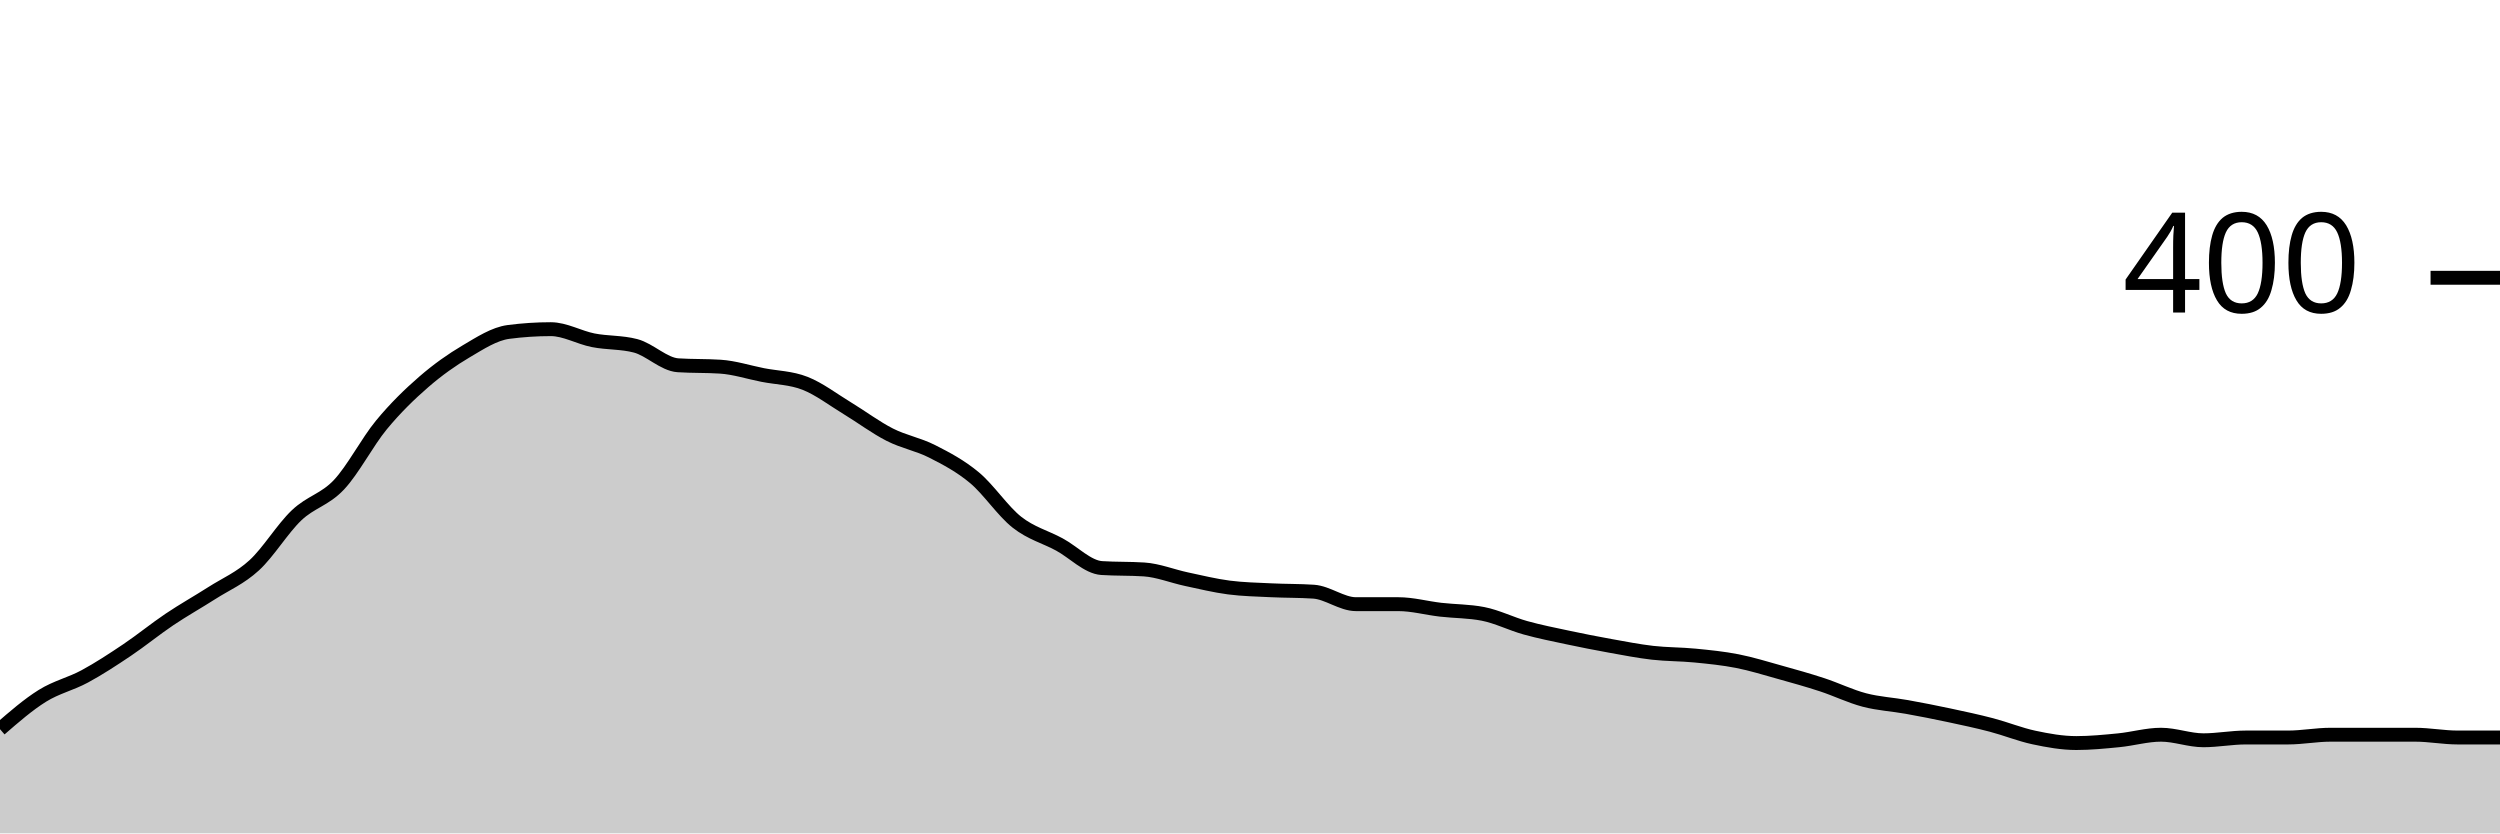
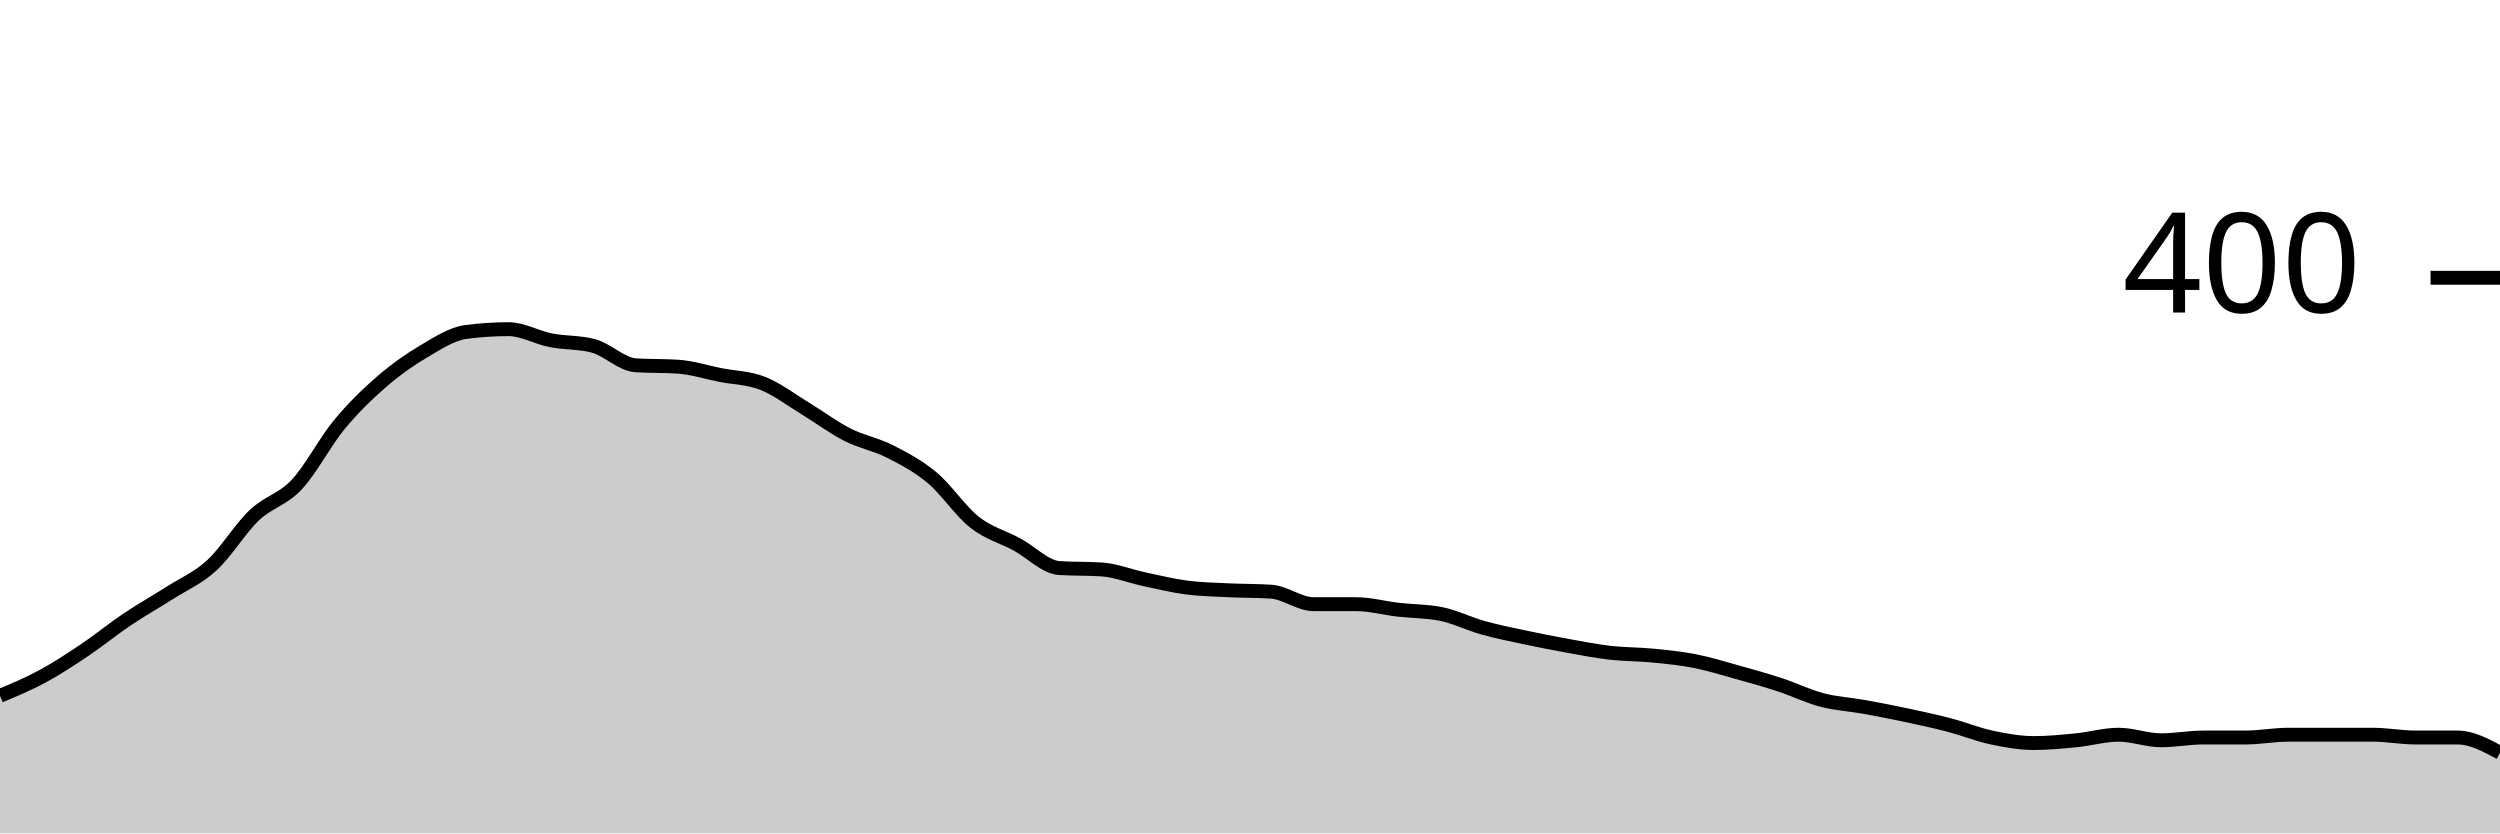
<svg xmlns="http://www.w3.org/2000/svg" viewBox="0 0 180 60">
  <g transform="translate(0,20)">
-     <path class="area" fill="rgba(0, 0, 0, 0.2)" d="M0,32.5C1.017,31.617,2.034,30.733,3.051,30.1C4.068,29.467,5.085,29.25,6.102,28.7C7.119,28.15,8.136,27.483,9.153,26.8C10.169,26.117,11.186,25.283,12.203,24.6C13.22,23.917,14.237,23.35,15.254,22.7C16.271,22.05,17.288,21.633,18.305,20.7C19.322,19.767,20.339,18.067,21.356,17.1C22.373,16.133,23.39,15.983,24.407,14.9C25.424,13.817,26.441,11.833,27.458,10.6C28.475,9.367,29.492,8.383,30.508,7.5C31.525,6.617,32.542,5.9,33.559,5.3C34.576,4.7,35.593,4.033,36.61,3.9C37.627,3.767,38.644,3.7,39.661,3.7C40.678,3.7,41.695,4.3,42.712,4.5C43.729,4.7,44.746,4.633,45.763,4.9C46.78,5.167,47.797,6.233,48.814,6.3C49.831,6.367,50.847,6.333,51.864,6.4C52.881,6.467,53.898,6.8,54.915,7C55.932,7.2,56.949,7.2,57.966,7.6C58.983,8,60,8.783,61.017,9.4C62.034,10.017,63.051,10.783,64.068,11.3C65.085,11.817,66.102,11.983,67.119,12.5C68.136,13.017,69.153,13.55,70.169,14.4C71.186,15.25,72.203,16.8,73.22,17.6C74.237,18.4,75.254,18.65,76.271,19.2C77.288,19.75,78.305,20.833,79.322,20.9C80.339,20.967,81.356,20.933,82.373,21C83.39,21.067,84.407,21.483,85.424,21.7C86.441,21.917,87.458,22.167,88.475,22.3C89.492,22.433,90.508,22.45,91.525,22.5C92.542,22.55,93.559,22.533,94.576,22.6C95.593,22.667,96.61,23.5,97.627,23.5C98.644,23.5,99.661,23.5,100.678,23.5C101.695,23.5,102.712,23.783,103.729,23.9C104.746,24.017,105.763,24,106.78,24.2C107.797,24.4,108.814,24.917,109.831,25.2C110.847,25.483,111.864,25.683,112.881,25.9C113.898,26.117,114.915,26.317,115.932,26.5C116.949,26.683,117.966,26.883,118.983,27C120,27.117,121.017,27.1,122.034,27.2C123.051,27.3,124.068,27.4,125.085,27.6C126.102,27.8,127.119,28.117,128.136,28.4C129.153,28.683,130.169,28.967,131.186,29.3C132.203,29.633,133.22,30.133,134.237,30.4C135.254,30.667,136.271,30.717,137.288,30.9C138.305,31.083,139.322,31.283,140.339,31.5C141.356,31.717,142.373,31.933,143.39,32.2C144.407,32.467,145.424,32.883,146.441,33.1C147.458,33.317,148.475,33.5,149.492,33.5C150.508,33.5,151.525,33.4,152.542,33.3C153.559,33.2,154.576,32.9,155.593,32.9C156.61,32.9,157.627,33.3,158.644,33.3C159.661,33.3,160.678,33.1,161.695,33.1C162.712,33.1,163.729,33.1,164.746,33.1C165.763,33.1,166.78,32.9,167.797,32.9C168.814,32.9,169.831,32.9,170.847,32.9C171.864,32.9,172.881,32.9,173.898,32.9C174.915,32.9,175.932,33.1,176.949,33.1C177.966,33.1,178.983,33.1,180,33.1L180,40C178.983,40,177.966,40,176.949,40C175.932,40,174.915,40,173.898,40C172.881,40,171.864,40,170.847,40C169.831,40,168.814,40,167.797,40C166.78,40,165.763,40,164.746,40C163.729,40,162.712,40,161.695,40C160.678,40,159.661,40,158.644,40C157.627,40,156.61,40,155.593,40C154.576,40,153.559,40,152.542,40C151.525,40,150.508,40,149.492,40C148.475,40,147.458,40,146.441,40C145.424,40,144.407,40,143.39,40C142.373,40,141.356,40,140.339,40C139.322,40,138.305,40,137.288,40C136.271,40,135.254,40,134.237,40C133.22,40,132.203,40,131.186,40C130.169,40,129.153,40,128.136,40C127.119,40,126.102,40,125.085,40C124.068,40,123.051,40,122.034,40C121.017,40,120,40,118.983,40C117.966,40,116.949,40,115.932,40C114.915,40,113.898,40,112.881,40C111.864,40,110.847,40,109.831,40C108.814,40,107.797,40,106.78,40C105.763,40,104.746,40,103.729,40C102.712,40,101.695,40,100.678,40C99.661,40,98.644,40,97.627,40C96.61,40,95.593,40,94.576,40C93.559,40,92.542,40,91.525,40C90.508,40,89.492,40,88.475,40C87.458,40,86.441,40,85.424,40C84.407,40,83.39,40,82.373,40C81.356,40,80.339,40,79.322,40C78.305,40,77.288,40,76.271,40C75.254,40,74.237,40,73.22,40C72.203,40,71.186,40,70.169,40C69.153,40,68.136,40,67.119,40C66.102,40,65.085,40,64.068,40C63.051,40,62.034,40,61.017,40C60,40,58.983,40,57.966,40C56.949,40,55.932,40,54.915,40C53.898,40,52.881,40,51.864,40C50.847,40,49.831,40,48.814,40C47.797,40,46.78,40,45.763,40C44.746,40,43.729,40,42.712,40C41.695,40,40.678,40,39.661,40C38.644,40,37.627,40,36.61,40C35.593,40,34.576,40,33.559,40C32.542,40,31.525,40,30.508,40C29.492,40,28.475,40,27.458,40C26.441,40,25.424,40,24.407,40C23.39,40,22.373,40,21.356,40C20.339,40,19.322,40,18.305,40C17.288,40,16.271,40,15.254,40C14.237,40,13.22,40,12.203,40C11.186,40,10.169,40,9.153,40C8.136,40,7.119,40,6.102,40C5.085,40,4.068,40,3.051,40C2.034,40,1.017,40,0,40Z" />
-     <path class="line" stroke="black" fill="none" d="M0,32.5C1.017,31.617,2.034,30.733,3.051,30.1C4.068,29.467,5.085,29.25,6.102,28.7C7.119,28.15,8.136,27.483,9.153,26.8C10.169,26.117,11.186,25.283,12.203,24.6C13.22,23.917,14.237,23.35,15.254,22.7C16.271,22.05,17.288,21.633,18.305,20.7C19.322,19.767,20.339,18.067,21.356,17.1C22.373,16.133,23.39,15.983,24.407,14.9C25.424,13.817,26.441,11.833,27.458,10.6C28.475,9.367,29.492,8.383,30.508,7.5C31.525,6.617,32.542,5.9,33.559,5.3C34.576,4.7,35.593,4.033,36.61,3.9C37.627,3.767,38.644,3.7,39.661,3.7C40.678,3.7,41.695,4.3,42.712,4.5C43.729,4.7,44.746,4.633,45.763,4.9C46.78,5.167,47.797,6.233,48.814,6.3C49.831,6.367,50.847,6.333,51.864,6.4C52.881,6.467,53.898,6.8,54.915,7C55.932,7.2,56.949,7.2,57.966,7.6C58.983,8,60,8.783,61.017,9.4C62.034,10.017,63.051,10.783,64.068,11.3C65.085,11.817,66.102,11.983,67.119,12.5C68.136,13.017,69.153,13.55,70.169,14.4C71.186,15.25,72.203,16.8,73.22,17.6C74.237,18.4,75.254,18.65,76.271,19.2C77.288,19.75,78.305,20.833,79.322,20.9C80.339,20.967,81.356,20.933,82.373,21C83.39,21.067,84.407,21.483,85.424,21.7C86.441,21.917,87.458,22.167,88.475,22.3C89.492,22.433,90.508,22.45,91.525,22.5C92.542,22.55,93.559,22.533,94.576,22.6C95.593,22.667,96.61,23.5,97.627,23.5C98.644,23.5,99.661,23.5,100.678,23.5C101.695,23.5,102.712,23.783,103.729,23.9C104.746,24.017,105.763,24,106.78,24.2C107.797,24.4,108.814,24.917,109.831,25.2C110.847,25.483,111.864,25.683,112.881,25.9C113.898,26.117,114.915,26.317,115.932,26.5C116.949,26.683,117.966,26.883,118.983,27C120,27.117,121.017,27.1,122.034,27.2C123.051,27.3,124.068,27.4,125.085,27.6C126.102,27.8,127.119,28.117,128.136,28.4C129.153,28.683,130.169,28.967,131.186,29.3C132.203,29.633,133.22,30.133,134.237,30.4C135.254,30.667,136.271,30.717,137.288,30.9C138.305,31.083,139.322,31.283,140.339,31.5C141.356,31.717,142.373,31.933,143.39,32.2C144.407,32.467,145.424,32.883,146.441,33.1C147.458,33.317,148.475,33.5,149.492,33.5C150.508,33.5,151.525,33.4,152.542,33.3C153.559,33.2,154.576,32.9,155.593,32.9C156.61,32.9,157.627,33.3,158.644,33.3C159.661,33.3,160.678,33.1,161.695,33.1C162.712,33.1,163.729,33.1,164.746,33.1C165.763,33.1,166.78,32.9,167.797,32.9C168.814,32.9,169.831,32.9,170.847,32.9C171.864,32.9,172.881,32.9,173.898,32.9C174.915,32.9,175.932,33.1,176.949,33.1C177.966,33.1,178.983,33.1,180,33.1" />
+     <path class="area" fill="rgba(0, 0, 0, 0.2)" d="M0,30.1C1.017,29.675,2.034,29.25,3.051,28.7C4.068,28.15,5.085,27.483,6.102,26.8C7.119,26.117,8.136,25.283,9.153,24.6C10.169,23.917,11.186,23.35,12.203,22.7C13.22,22.05,14.237,21.633,15.254,20.7C16.271,19.767,17.288,18.067,18.305,17.1C19.322,16.133,20.339,15.983,21.356,14.9C22.373,13.817,23.39,11.833,24.407,10.6C25.424,9.367,26.441,8.383,27.458,7.5C28.475,6.617,29.492,5.9,30.508,5.3C31.525,4.7,32.542,4.033,33.559,3.9C34.576,3.767,35.593,3.7,36.61,3.7C37.627,3.7,38.644,4.3,39.661,4.5C40.678,4.7,41.695,4.633,42.712,4.9C43.729,5.167,44.746,6.233,45.763,6.3C46.78,6.367,47.797,6.333,48.814,6.4C49.831,6.467,50.847,6.8,51.864,7C52.881,7.2,53.898,7.2,54.915,7.6C55.932,8,56.949,8.783,57.966,9.4C58.983,10.017,60,10.783,61.017,11.3C62.034,11.817,63.051,11.983,64.068,12.5C65.085,13.017,66.102,13.55,67.119,14.4C68.136,15.25,69.153,16.8,70.169,17.6C71.186,18.4,72.203,18.65,73.22,19.2C74.237,19.75,75.254,20.833,76.271,20.9C77.288,20.967,78.305,20.933,79.322,21C80.339,21.067,81.356,21.483,82.373,21.7C83.39,21.917,84.407,22.167,85.424,22.3C86.441,22.433,87.458,22.45,88.475,22.5C89.492,22.55,90.508,22.533,91.525,22.6C92.542,22.667,93.559,23.5,94.576,23.5C95.593,23.5,96.61,23.5,97.627,23.5C98.644,23.5,99.661,23.783,100.678,23.9C101.695,24.017,102.712,24,103.729,24.2C104.746,24.4,105.763,24.917,106.78,25.2C107.797,25.483,108.814,25.683,109.831,25.9C110.847,26.117,111.864,26.317,112.881,26.5C113.898,26.683,114.915,26.883,115.932,27C116.949,27.117,117.966,27.1,118.983,27.2C120,27.3,121.017,27.4,122.034,27.6C123.051,27.8,124.068,28.117,125.085,28.4C126.102,28.683,127.119,28.967,128.136,29.3C129.153,29.633,130.169,30.133,131.186,30.4C132.203,30.667,133.22,30.717,134.237,30.9C135.254,31.083,136.271,31.283,137.288,31.5C138.305,31.717,139.322,31.933,140.339,32.2C141.356,32.467,142.373,32.883,143.39,33.1C144.407,33.317,145.424,33.5,146.441,33.5C147.458,33.5,148.475,33.4,149.492,33.3C150.508,33.2,151.525,32.9,152.542,32.9C153.559,32.9,154.576,33.3,155.593,33.3C156.61,33.3,157.627,33.1,158.644,33.1C159.661,33.1,160.678,33.1,161.695,33.1C162.712,33.1,163.729,32.9,164.746,32.9C165.763,32.9,166.78,32.9,167.797,32.9C168.814,32.9,169.831,32.9,170.847,32.9C171.864,32.9,172.881,33.1,173.898,33.1C174.915,33.1,175.932,33.1,176.949,33.1C177.966,33.1,178.983,33.65,180,34.2L180,40C178.983,40,177.966,40,176.949,40C175.932,40,174.915,40,173.898,40C172.881,40,171.864,40,170.847,40C169.831,40,168.814,40,167.797,40C166.78,40,165.763,40,164.746,40C163.729,40,162.712,40,161.695,40C160.678,40,159.661,40,158.644,40C157.627,40,156.61,40,155.593,40C154.576,40,153.559,40,152.542,40C151.525,40,150.508,40,149.492,40C148.475,40,147.458,40,146.441,40C145.424,40,144.407,40,143.39,40C142.373,40,141.356,40,140.339,40C139.322,40,138.305,40,137.288,40C136.271,40,135.254,40,134.237,40C133.22,40,132.203,40,131.186,40C130.169,40,129.153,40,128.136,40C127.119,40,126.102,40,125.085,40C124.068,40,123.051,40,122.034,40C121.017,40,120,40,118.983,40C117.966,40,116.949,40,115.932,40C114.915,40,113.898,40,112.881,40C111.864,40,110.847,40,109.831,40C108.814,40,107.797,40,106.78,40C105.763,40,104.746,40,103.729,40C102.712,40,101.695,40,100.678,40C99.661,40,98.644,40,97.627,40C96.61,40,95.593,40,94.576,40C93.559,40,92.542,40,91.525,40C90.508,40,89.492,40,88.475,40C87.458,40,86.441,40,85.424,40C84.407,40,83.39,40,82.373,40C81.356,40,80.339,40,79.322,40C78.305,40,77.288,40,76.271,40C75.254,40,74.237,40,73.22,40C72.203,40,71.186,40,70.169,40C69.153,40,68.136,40,67.119,40C66.102,40,65.085,40,64.068,40C63.051,40,62.034,40,61.017,40C60,40,58.983,40,57.966,40C56.949,40,55.932,40,54.915,40C53.898,40,52.881,40,51.864,40C50.847,40,49.831,40,48.814,40C47.797,40,46.78,40,45.763,40C44.746,40,43.729,40,42.712,40C41.695,40,40.678,40,39.661,40C38.644,40,37.627,40,36.61,40C35.593,40,34.576,40,33.559,40C32.542,40,31.525,40,30.508,40C29.492,40,28.475,40,27.458,40C26.441,40,25.424,40,24.407,40C23.39,40,22.373,40,21.356,40C20.339,40,19.322,40,18.305,40C17.288,40,16.271,40,15.254,40C14.237,40,13.22,40,12.203,40C11.186,40,10.169,40,9.153,40C8.136,40,7.119,40,6.102,40C5.085,40,4.068,40,3.051,40C2.034,40,1.017,40,0,40Z" />
+     <path class="line" stroke="black" fill="none" d="M0,30.1C1.017,29.675,2.034,29.25,3.051,28.7C4.068,28.15,5.085,27.483,6.102,26.8C7.119,26.117,8.136,25.283,9.153,24.6C10.169,23.917,11.186,23.35,12.203,22.7C13.22,22.05,14.237,21.633,15.254,20.7C16.271,19.767,17.288,18.067,18.305,17.1C19.322,16.133,20.339,15.983,21.356,14.9C22.373,13.817,23.39,11.833,24.407,10.6C25.424,9.367,26.441,8.383,27.458,7.5C28.475,6.617,29.492,5.9,30.508,5.3C31.525,4.7,32.542,4.033,33.559,3.9C34.576,3.767,35.593,3.7,36.61,3.7C37.627,3.7,38.644,4.3,39.661,4.5C40.678,4.7,41.695,4.633,42.712,4.9C43.729,5.167,44.746,6.233,45.763,6.3C46.78,6.367,47.797,6.333,48.814,6.4C49.831,6.467,50.847,6.8,51.864,7C52.881,7.2,53.898,7.2,54.915,7.6C55.932,8,56.949,8.783,57.966,9.4C58.983,10.017,60,10.783,61.017,11.3C62.034,11.817,63.051,11.983,64.068,12.5C65.085,13.017,66.102,13.55,67.119,14.4C68.136,15.25,69.153,16.8,70.169,17.6C71.186,18.4,72.203,18.65,73.22,19.2C74.237,19.75,75.254,20.833,76.271,20.9C77.288,20.967,78.305,20.933,79.322,21C80.339,21.067,81.356,21.483,82.373,21.7C83.39,21.917,84.407,22.167,85.424,22.3C86.441,22.433,87.458,22.45,88.475,22.5C89.492,22.55,90.508,22.533,91.525,22.6C92.542,22.667,93.559,23.5,94.576,23.5C95.593,23.5,96.61,23.5,97.627,23.5C98.644,23.5,99.661,23.783,100.678,23.9C101.695,24.017,102.712,24,103.729,24.2C104.746,24.4,105.763,24.917,106.78,25.2C107.797,25.483,108.814,25.683,109.831,25.9C110.847,26.117,111.864,26.317,112.881,26.5C113.898,26.683,114.915,26.883,115.932,27C116.949,27.117,117.966,27.1,118.983,27.2C120,27.3,121.017,27.4,122.034,27.6C123.051,27.8,124.068,28.117,125.085,28.4C126.102,28.683,127.119,28.967,128.136,29.3C129.153,29.633,130.169,30.133,131.186,30.4C132.203,30.667,133.22,30.717,134.237,30.9C135.254,31.083,136.271,31.283,137.288,31.5C138.305,31.717,139.322,31.933,140.339,32.2C141.356,32.467,142.373,32.883,143.39,33.1C144.407,33.317,145.424,33.5,146.441,33.5C147.458,33.5,148.475,33.4,149.492,33.3C150.508,33.2,151.525,32.9,152.542,32.9C153.559,32.9,154.576,33.3,155.593,33.3C156.61,33.3,157.627,33.1,158.644,33.1C159.661,33.1,160.678,33.1,161.695,33.1C162.712,33.1,163.729,32.9,164.746,32.9C165.763,32.9,166.78,32.9,167.797,32.9C168.814,32.9,169.831,32.9,170.847,32.9C171.864,32.9,172.881,33.1,173.898,33.1C174.915,33.1,175.932,33.1,176.949,33.1C177.966,33.1,178.983,33.65,180,34.2" />
    <path class="axis-ceiling" stroke-width="1" stroke="black" fill="none" d="M175,0L180,0" />
    <text class="axis-ceiling-label" font-family="sans-serif" text-anchor="end" font-size="10px" x="170" y="2.5">400</text>
  </g>
</svg>
